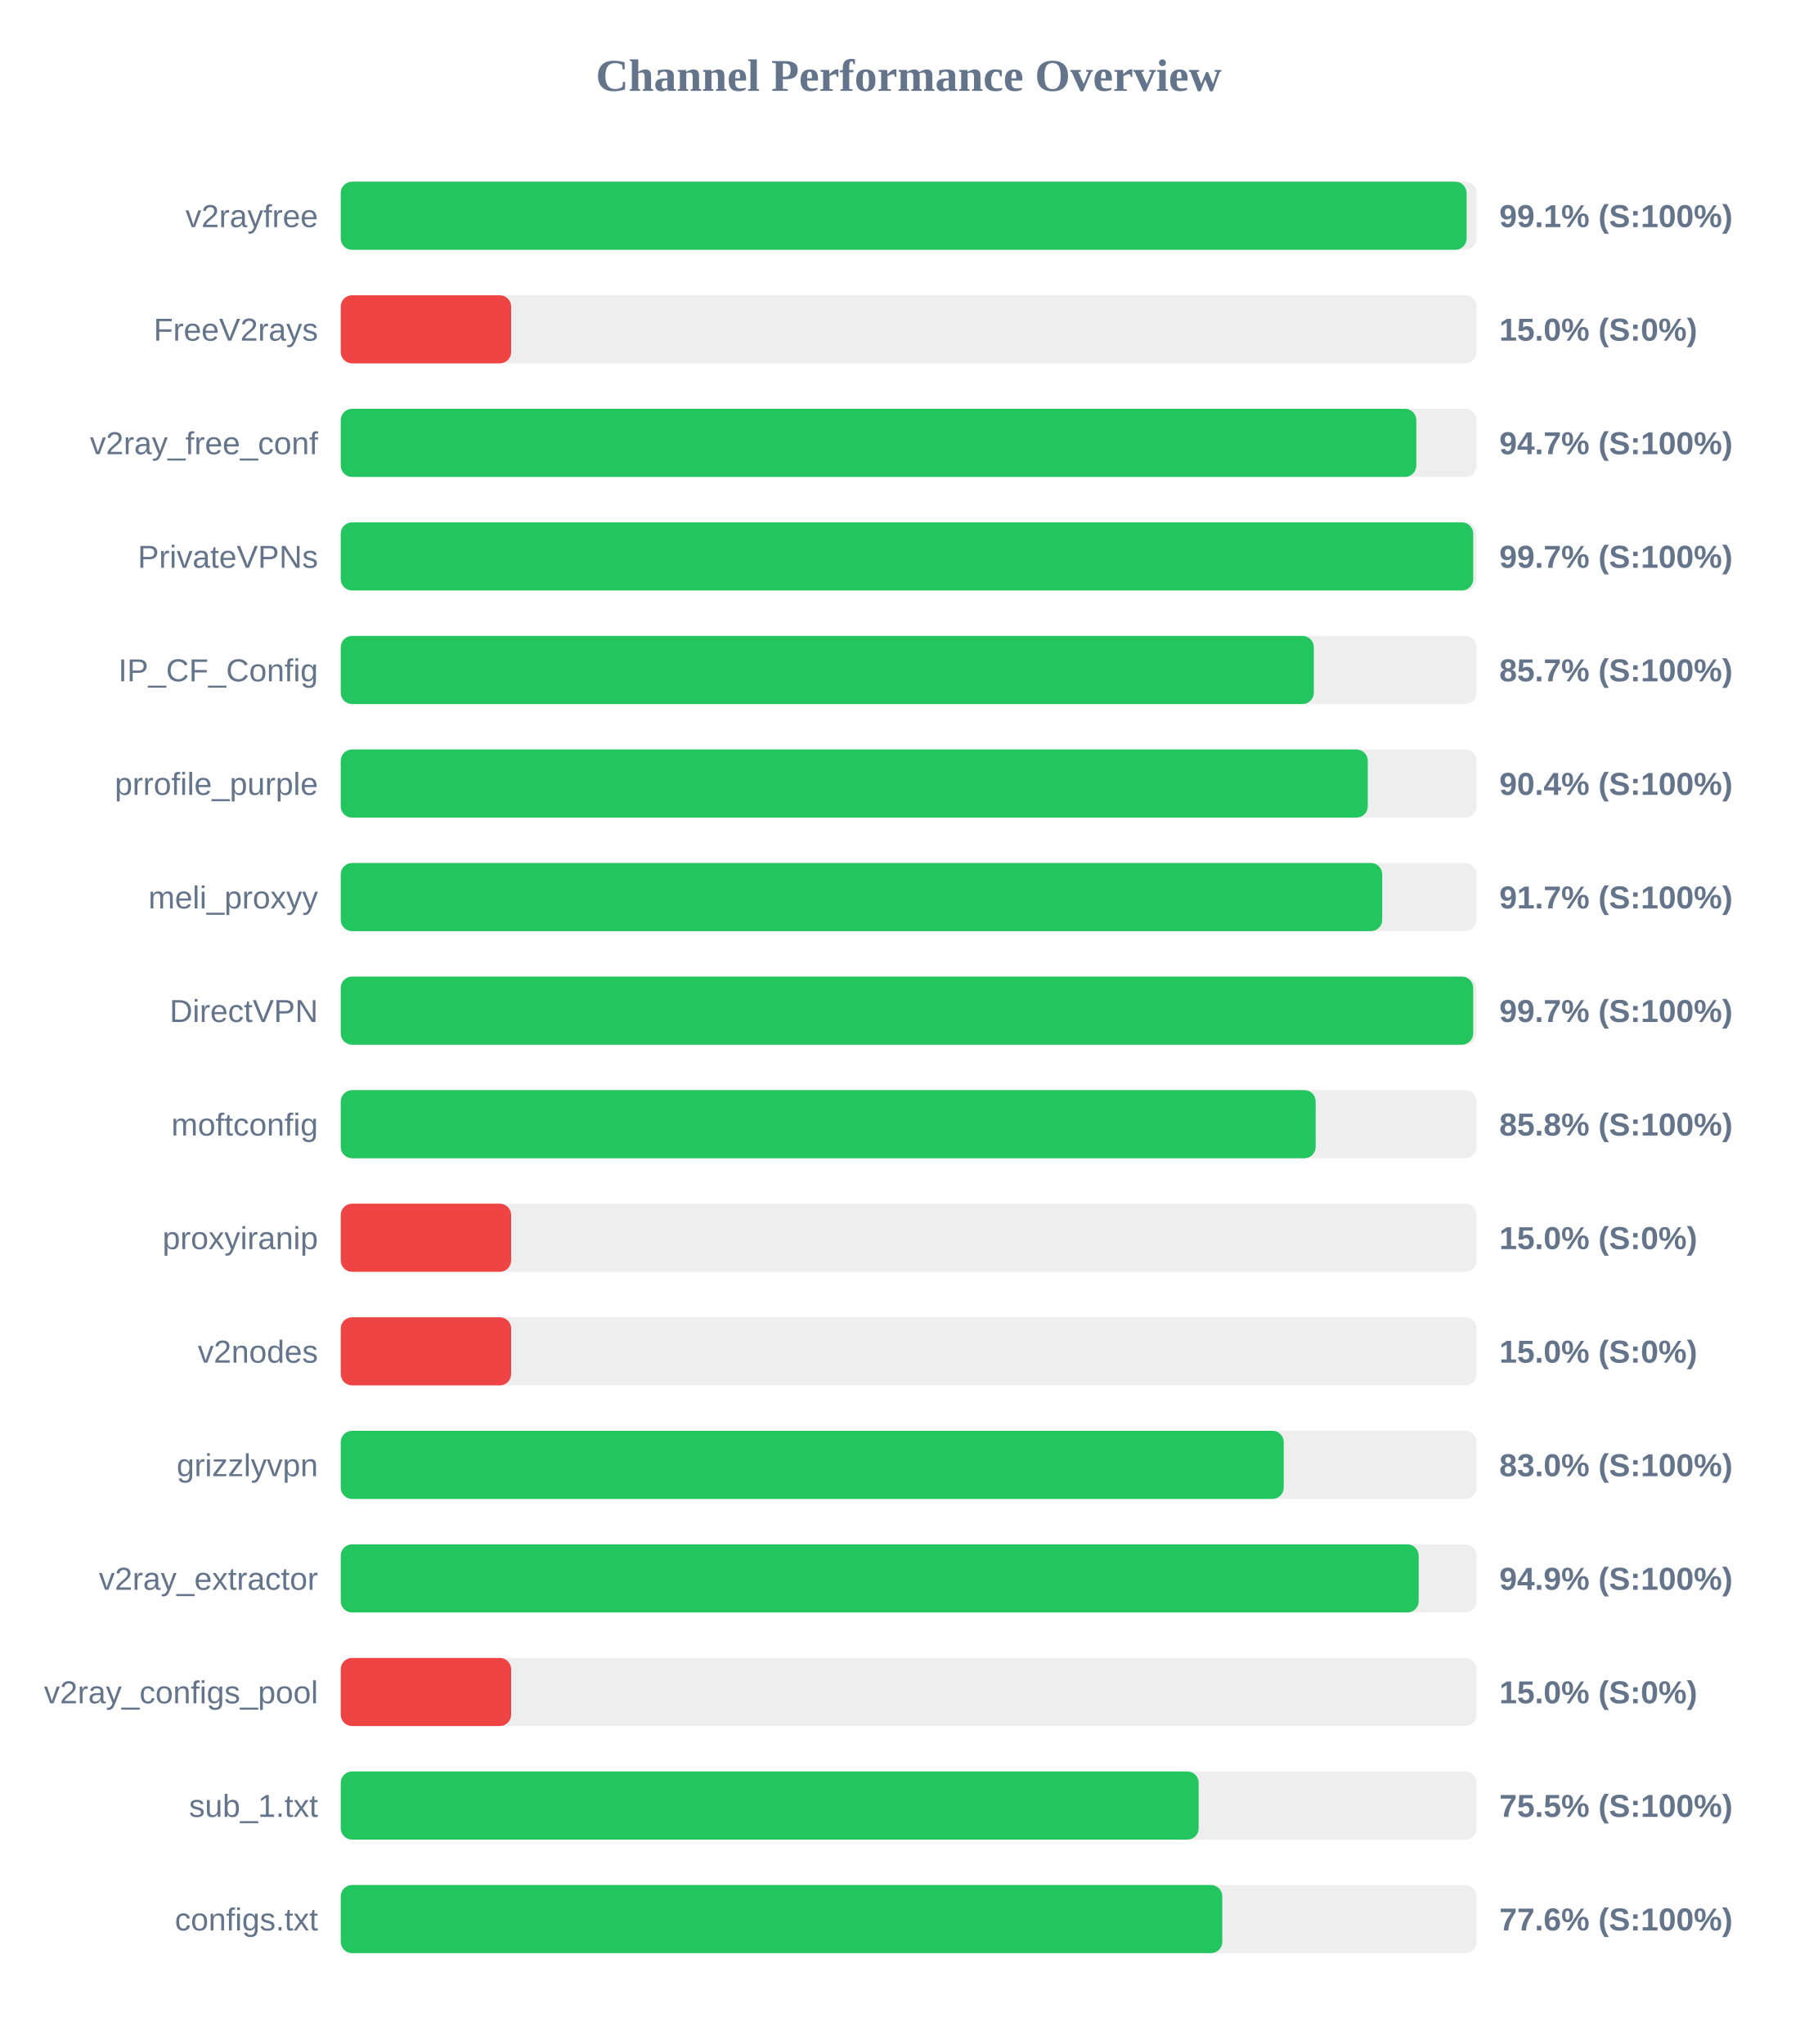
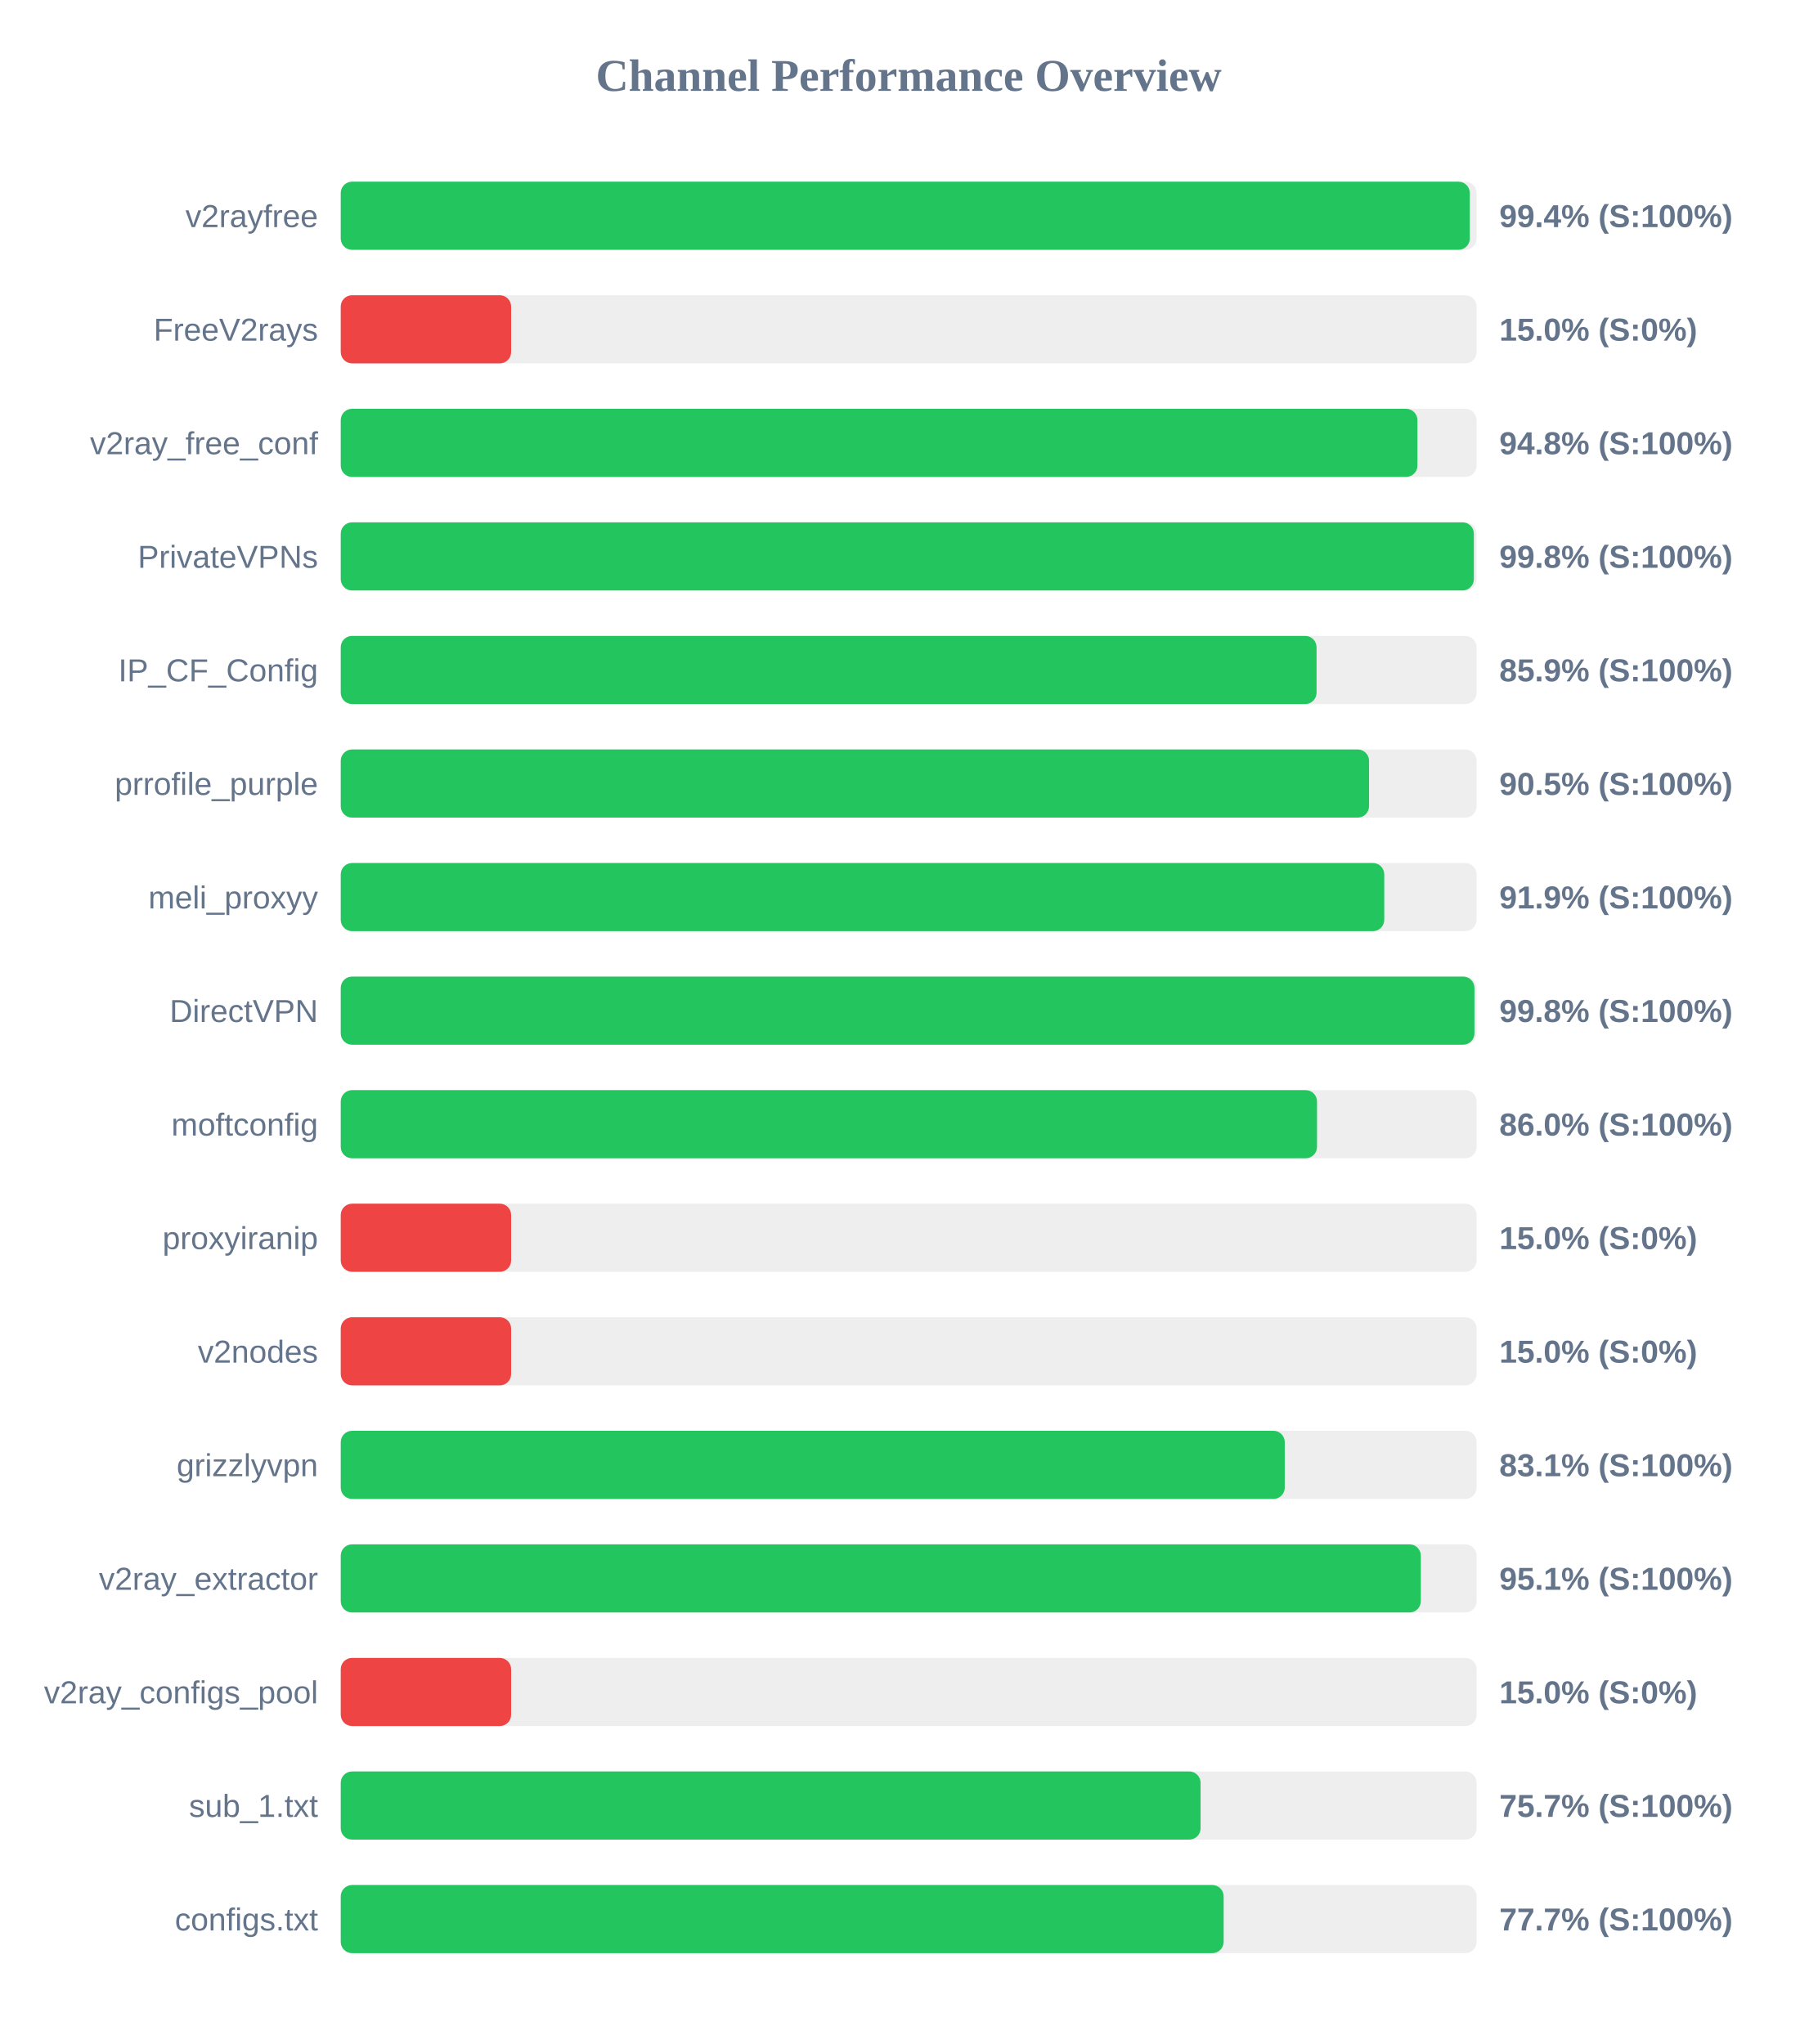
<svg xmlns="http://www.w3.org/2000/svg" width="800" height="900" version="1.1">
  <style>
        .row { font: 14px Arial; fill: #64748b; }
        .score { font: bold 14px Arial; fill: #64748b; }
    </style>
  <text x="400" y="40" text-anchor="middle" font-size="20px" font-weight="bold" fill="#64748b">Channel Performance Overview</text>
  <rect x="150" y="80" width="500" height="30" fill="#eee" rx="5" />
-   <rect x="150" y="80" width="495.6" height="30" fill="#22c55e" rx="5" />
+   <rect x="150" y="80" width="497.0" height="30" fill="#22c55e" rx="5" />
  <text x="140" y="100" text-anchor="end" class="row">v2rayfree</text>
-   <text x="660" y="100" text-anchor="start" class="score">99.1% (S:100%)</text>
+   <text x="660" y="100" text-anchor="start" class="score">99.4% (S:100%)</text>
  <rect x="150" y="130" width="500" height="30" fill="#eee" rx="5" />
  <rect x="150" y="130" width="75.0" height="30" fill="#ef4444" rx="5" />
  <text x="140" y="150" text-anchor="end" class="row">FreeV2rays</text>
  <text x="660" y="150" text-anchor="start" class="score">15.0% (S:0%)</text>
  <rect x="150" y="180" width="500" height="30" fill="#eee" rx="5" />
-   <rect x="150" y="180" width="473.45" height="30" fill="#22c55e" rx="5" />
+   <rect x="150" y="180" width="473.95" height="30" fill="#22c55e" rx="5" />
  <text x="140" y="200" text-anchor="end" class="row">v2ray_free_conf</text>
-   <text x="660" y="200" text-anchor="start" class="score">94.7% (S:100%)</text>
+   <text x="660" y="200" text-anchor="start" class="score">94.8% (S:100%)</text>
  <rect x="150" y="230" width="500" height="30" fill="#eee" rx="5" />
-   <rect x="150" y="230" width="498.5" height="30" fill="#22c55e" rx="5" />
+   <rect x="150" y="230" width="498.8" height="30" fill="#22c55e" rx="5" />
  <text x="140" y="250" text-anchor="end" class="row">PrivateVPNs</text>
-   <text x="660" y="250" text-anchor="start" class="score">99.7% (S:100%)</text>
+   <text x="660" y="250" text-anchor="start" class="score">99.8% (S:100%)</text>
  <rect x="150" y="280" width="500" height="30" fill="#eee" rx="5" />
-   <rect x="150" y="280" width="428.35" height="30" fill="#22c55e" rx="5" />
+   <rect x="150" y="280" width="429.55" height="30" fill="#22c55e" rx="5" />
  <text x="140" y="300" text-anchor="end" class="row">IP_CF_Config</text>
-   <text x="660" y="300" text-anchor="start" class="score">85.7% (S:100%)</text>
+   <text x="660" y="300" text-anchor="start" class="score">85.9% (S:100%)</text>
  <rect x="150" y="330" width="500" height="30" fill="#eee" rx="5" />
-   <rect x="150" y="330" width="452.1" height="30" fill="#22c55e" rx="5" />
+   <rect x="150" y="330" width="452.65" height="30" fill="#22c55e" rx="5" />
  <text x="140" y="350" text-anchor="end" class="row">prrofile_purple</text>
-   <text x="660" y="350" text-anchor="start" class="score">90.4% (S:100%)</text>
+   <text x="660" y="350" text-anchor="start" class="score">90.5% (S:100%)</text>
  <rect x="150" y="380" width="500" height="30" fill="#eee" rx="5" />
-   <rect x="150" y="380" width="458.45" height="30" fill="#22c55e" rx="5" />
+   <rect x="150" y="380" width="459.35" height="30" fill="#22c55e" rx="5" />
  <text x="140" y="400" text-anchor="end" class="row">meli_proxyy</text>
-   <text x="660" y="400" text-anchor="start" class="score">91.7% (S:100%)</text>
+   <text x="660" y="400" text-anchor="start" class="score">91.9% (S:100%)</text>
  <rect x="150" y="430" width="500" height="30" fill="#eee" rx="5" />
-   <rect x="150" y="430" width="498.5" height="30" fill="#22c55e" rx="5" />
+   <rect x="150" y="430" width="499.05" height="30" fill="#22c55e" rx="5" />
  <text x="140" y="450" text-anchor="end" class="row">DirectVPN</text>
-   <text x="660" y="450" text-anchor="start" class="score">99.7% (S:100%)</text>
+   <text x="660" y="450" text-anchor="start" class="score">99.8% (S:100%)</text>
  <rect x="150" y="480" width="500" height="30" fill="#eee" rx="5" />
-   <rect x="150" y="480" width="429.15" height="30" fill="#22c55e" rx="5" />
+   <rect x="150" y="480" width="429.75" height="30" fill="#22c55e" rx="5" />
  <text x="140" y="500" text-anchor="end" class="row">moftconfig</text>
-   <text x="660" y="500" text-anchor="start" class="score">85.8% (S:100%)</text>
+   <text x="660" y="500" text-anchor="start" class="score">86.0% (S:100%)</text>
  <rect x="150" y="530" width="500" height="30" fill="#eee" rx="5" />
  <rect x="150" y="530" width="75.0" height="30" fill="#ef4444" rx="5" />
  <text x="140" y="550" text-anchor="end" class="row">proxyiranip</text>
  <text x="660" y="550" text-anchor="start" class="score">15.0% (S:0%)</text>
  <rect x="150" y="580" width="500" height="30" fill="#eee" rx="5" />
  <rect x="150" y="580" width="75.0" height="30" fill="#ef4444" rx="5" />
  <text x="140" y="600" text-anchor="end" class="row">v2nodes</text>
  <text x="660" y="600" text-anchor="start" class="score">15.0% (S:0%)</text>
  <rect x="150" y="630" width="500" height="30" fill="#eee" rx="5" />
-   <rect x="150" y="630" width="415.1" height="30" fill="#22c55e" rx="5" />
+   <rect x="150" y="630" width="415.55" height="30" fill="#22c55e" rx="5" />
  <text x="140" y="650" text-anchor="end" class="row">grizzlyvpn</text>
-   <text x="660" y="650" text-anchor="start" class="score">83.0% (S:100%)</text>
+   <text x="660" y="650" text-anchor="start" class="score">83.1% (S:100%)</text>
  <rect x="150" y="680" width="500" height="30" fill="#eee" rx="5" />
-   <rect x="150" y="680" width="474.5" height="30" fill="#22c55e" rx="5" />
+   <rect x="150" y="680" width="475.45" height="30" fill="#22c55e" rx="5" />
  <text x="140" y="700" text-anchor="end" class="row">v2ray_extractor</text>
-   <text x="660" y="700" text-anchor="start" class="score">94.9% (S:100%)</text>
+   <text x="660" y="700" text-anchor="start" class="score">95.1% (S:100%)</text>
  <rect x="150" y="730" width="500" height="30" fill="#eee" rx="5" />
  <rect x="150" y="730" width="75.0" height="30" fill="#ef4444" rx="5" />
  <text x="140" y="750" text-anchor="end" class="row">v2ray_configs_pool</text>
  <text x="660" y="750" text-anchor="start" class="score">15.0% (S:0%)</text>
  <rect x="150" y="780" width="500" height="30" fill="#eee" rx="5" />
-   <rect x="150" y="780" width="377.65" height="30" fill="#22c55e" rx="5" />
+   <rect x="150" y="780" width="378.5" height="30" fill="#22c55e" rx="5" />
  <text x="140" y="800" text-anchor="end" class="row">sub_1.txt</text>
-   <text x="660" y="800" text-anchor="start" class="score">75.5% (S:100%)</text>
+   <text x="660" y="800" text-anchor="start" class="score">75.7% (S:100%)</text>
  <rect x="150" y="830" width="500" height="30" fill="#eee" rx="5" />
-   <rect x="150" y="830" width="388.05" height="30" fill="#22c55e" rx="5" />
+   <rect x="150" y="830" width="388.65" height="30" fill="#22c55e" rx="5" />
  <text x="140" y="850" text-anchor="end" class="row">configs.txt</text>
-   <text x="660" y="850" text-anchor="start" class="score">77.6% (S:100%)</text>
+   <text x="660" y="850" text-anchor="start" class="score">77.7% (S:100%)</text>
</svg>
